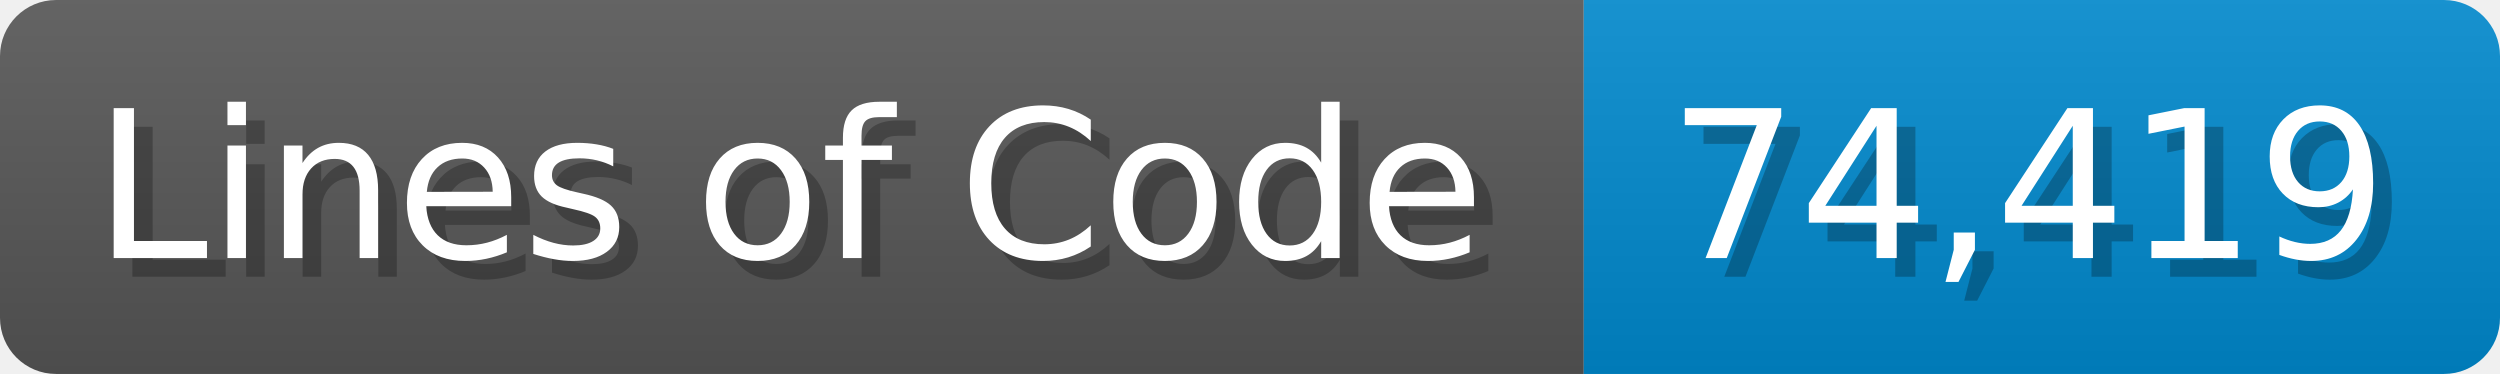
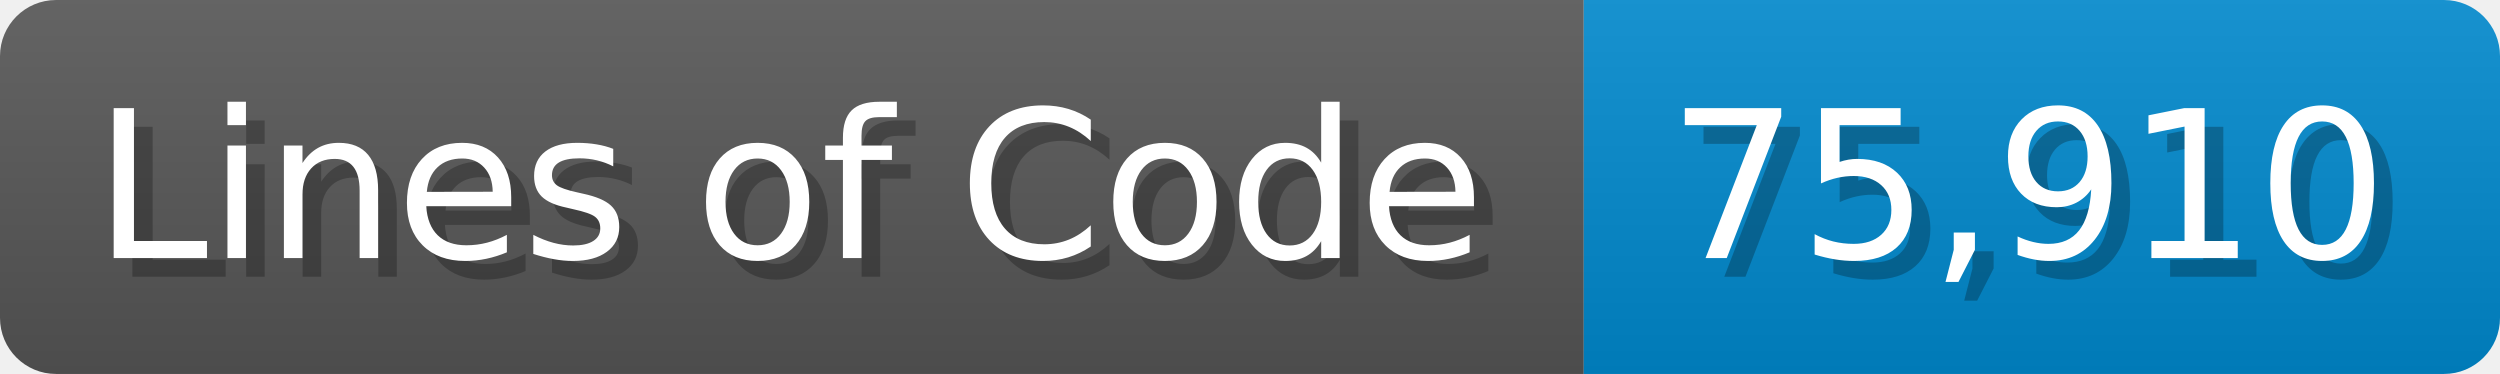
<svg xmlns="http://www.w3.org/2000/svg" width="133.7" height="20" viewBox="0 0 1337 200">
  <linearGradient id="a" x2="0" y2="100%">
    <stop offset="0" stop-opacity=".1" stop-color="#EEE" />
    <stop offset="1" stop-opacity=".1" />
  </linearGradient>
  <mask id="m">
    <rect width="1337" height="200" rx="30" fill="#FFF" />
  </mask>
  <g mask="url(#m)">
    <rect width="847" height="200" fill="#555" />
    <rect width="490" height="200" fill="#08C" x="847" />
    <rect width="1337" height="200" fill="url(#a)" />
  </g>
  <g fill="#fff" text-anchor="start" font-family="Verdana,DejaVu Sans,sans-serif" font-size="110">
    <text x="60" y="148" textLength="747" fill="#000" opacity="0.25">Lines of Code</text>
    <text x="50" y="138" textLength="747">Lines of Code</text>
-     <text x="902" y="148" textLength="390" fill="#000" opacity="0.25">74,419</text>
-     <text x="892" y="138" textLength="390">74,419</text>
+     <text x="902" y="148" textLength="390" fill="#000" opacity="0.25">75,910</text>
+     <text x="892" y="138" textLength="390">75,910</text>
  </g>
</svg>
